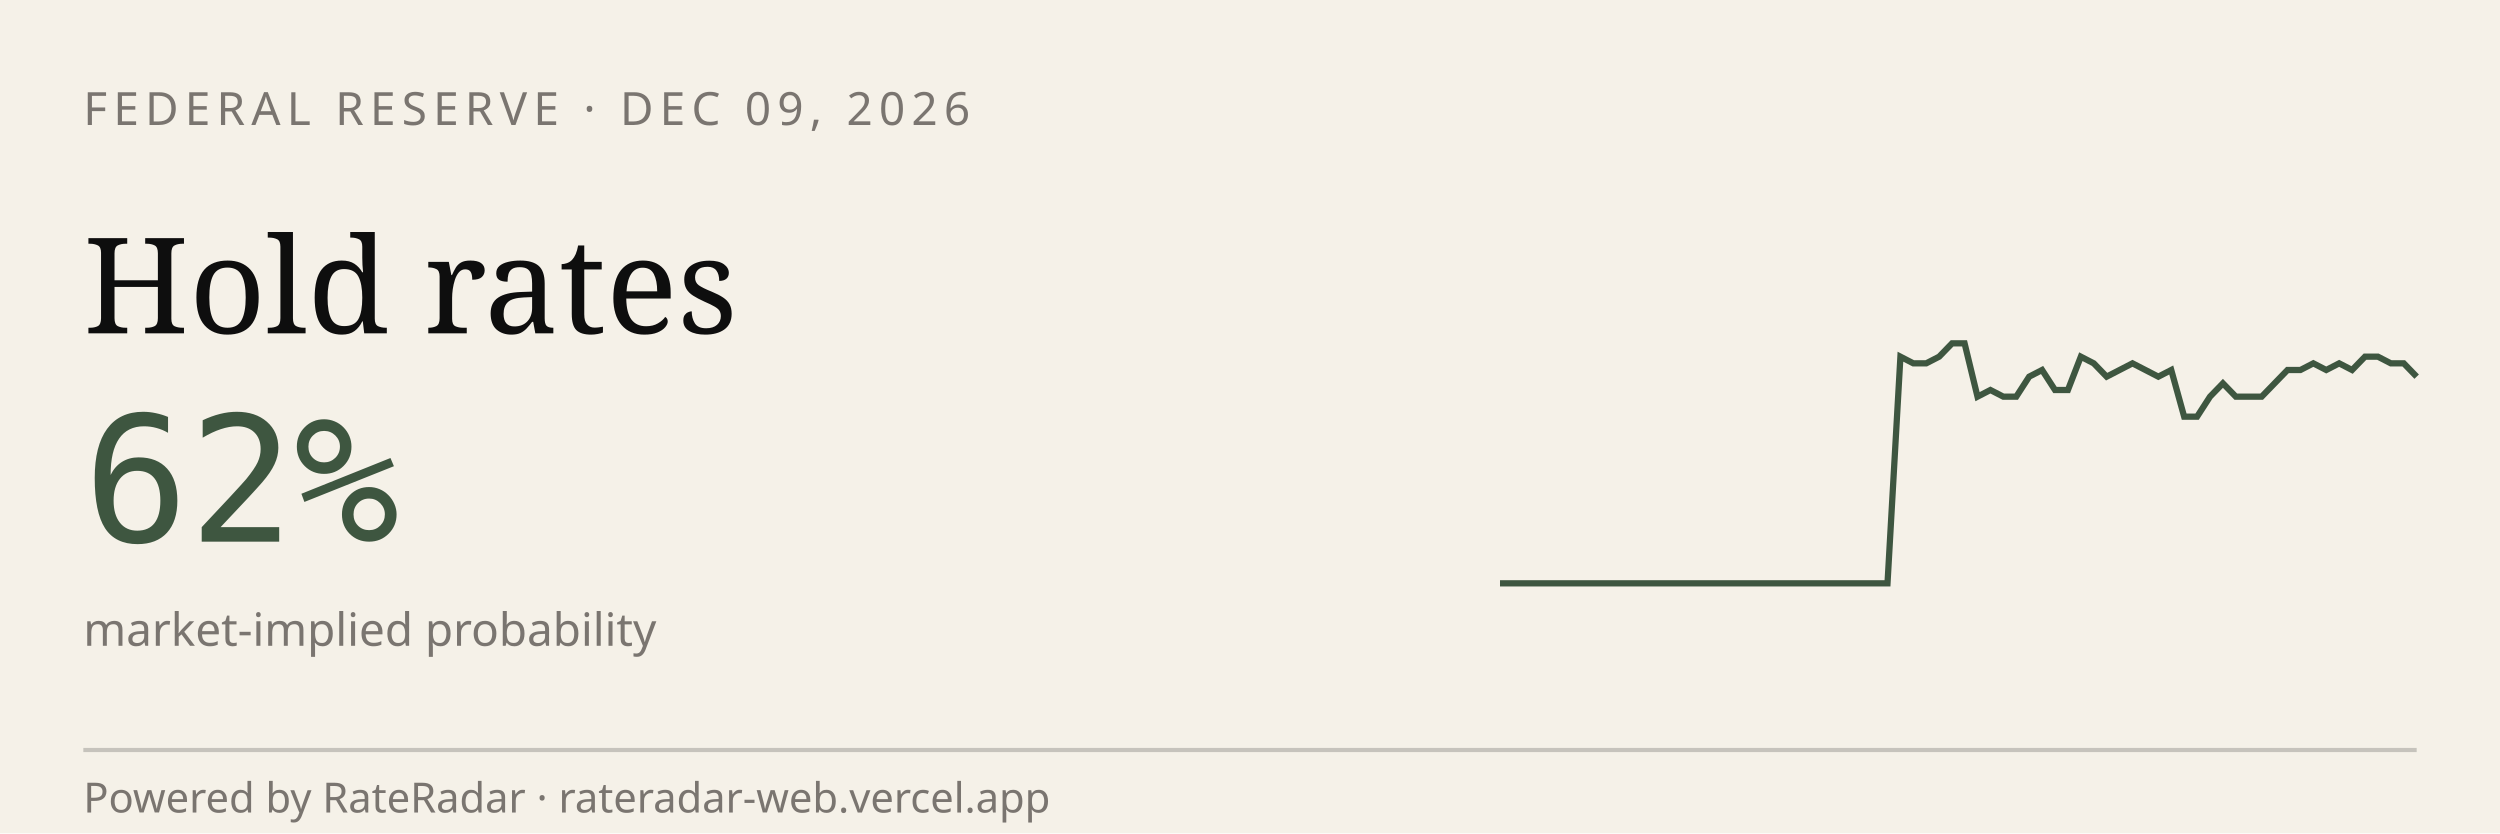
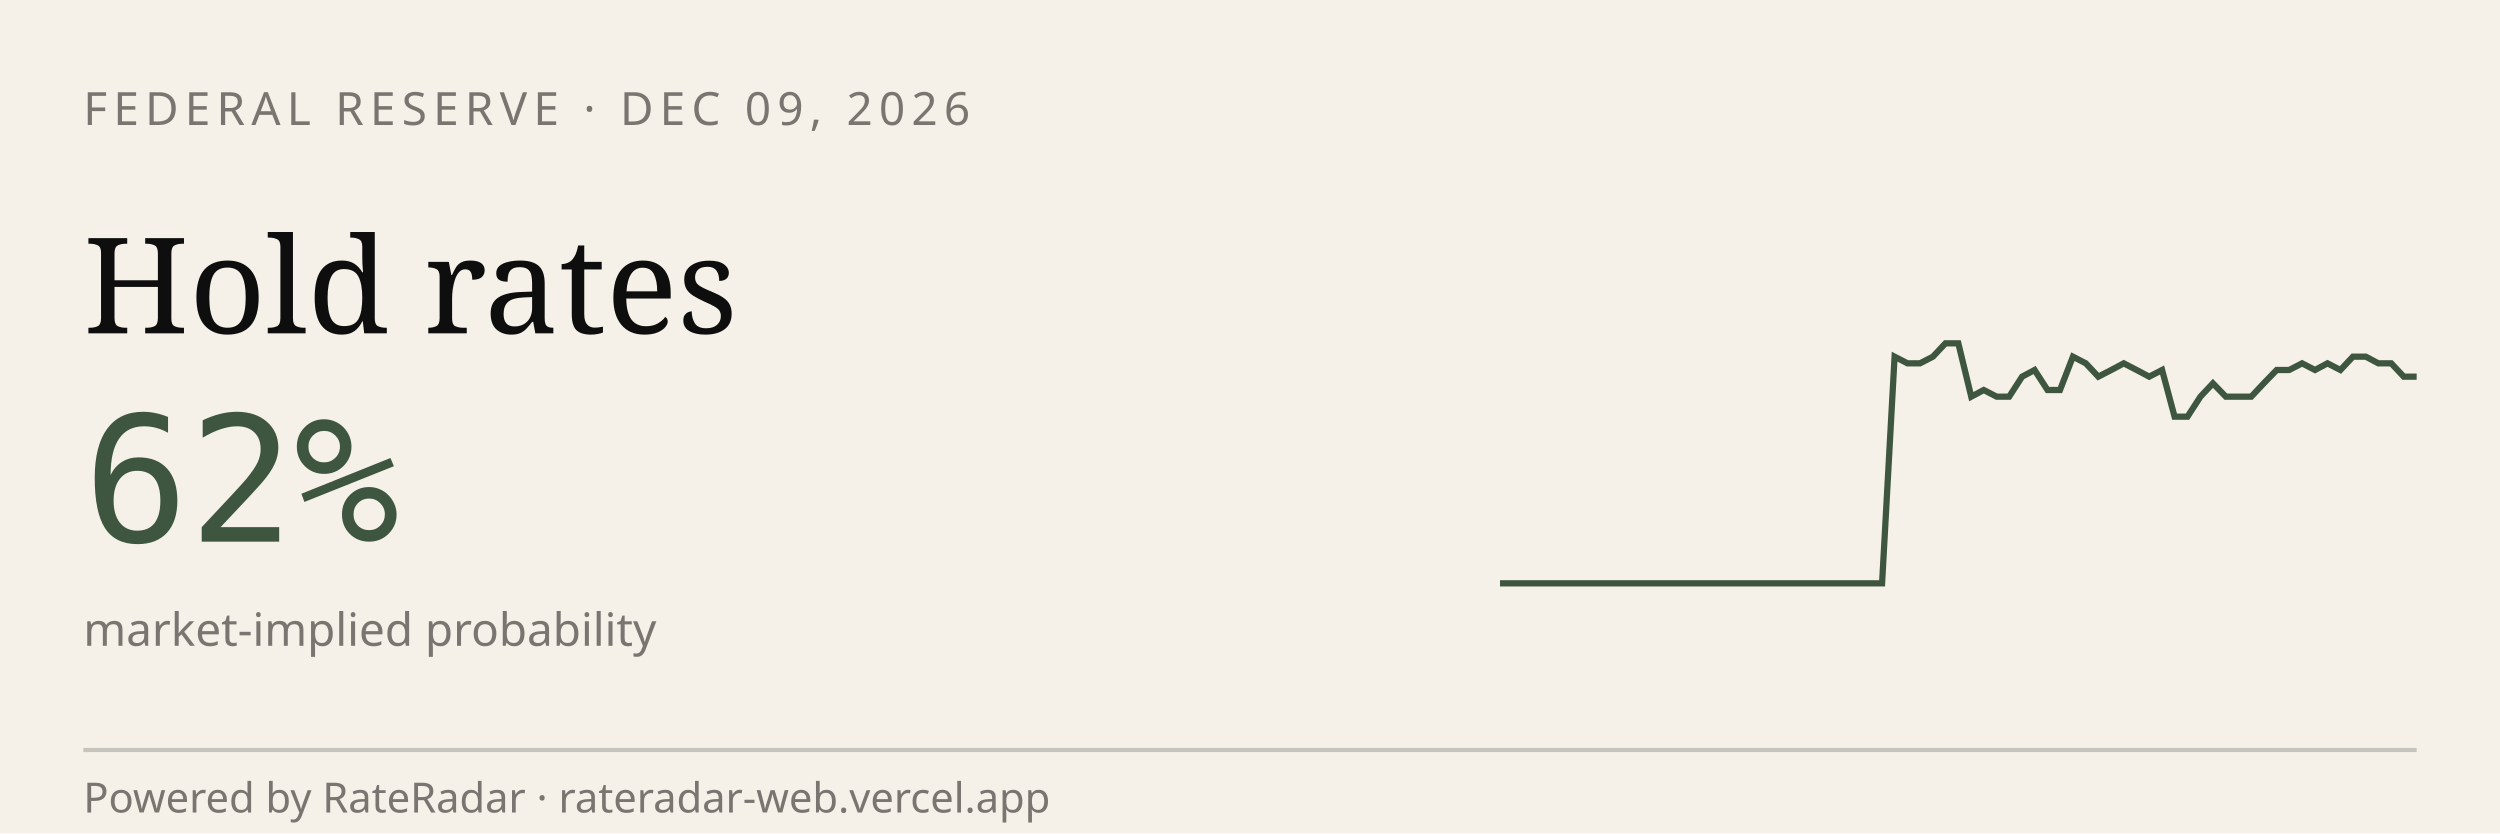
<svg xmlns="http://www.w3.org/2000/svg" viewBox="0 0 600 200" width="600" height="200" role="img" aria-label="RateRadar live odds for FED 2026-12-09">
  <rect width="600" height="200" fill="#F5F1E8" />
  <text x="20" y="30" font-family="sans-serif" font-size="11" letter-spacing="1.5" fill="#7A7570">FEDERAL RESERVE · DEC 09, 2026</text>
  <text x="20" y="80" font-family="Georgia, serif" font-size="32" fill="#0E0E0E">Hold rates</text>
  <text x="20" y="130" font-family="monospace" font-size="42" fill="#3E5640">62%</text>
  <text x="20" y="155" font-family="sans-serif" font-size="11" fill="#7A7570">market-implied probability</text>
-   <path d="M 360.0,140.0 L 363.1,140.0 L 366.2,140.0 L 369.3,140.0 L 372.4,140.0 L 375.5,140.0 L 378.6,140.0 L 381.7,140.0 L 384.8,140.0 L 387.9,140.0 L 391.0,140.0 L 394.1,140.0 L 397.2,140.0 L 400.3,140.0 L 403.4,140.0 L 406.5,140.0 L 409.6,140.0 L 412.7,140.0 L 415.8,140.0 L 418.9,140.0 L 422.0,140.0 L 425.1,140.0 L 428.2,140.0 L 431.3,140.0 L 434.4,140.0 L 437.5,140.0 L 440.6,140.0 L 443.7,140.0 L 446.8,140.0 L 449.9,140.0 L 453.0,140.0 L 456.1,85.6 L 459.2,87.2 L 462.3,87.2 L 465.4,85.6 L 468.5,82.4 L 471.5,82.4 L 474.6,95.2 L 477.7,93.6 L 480.8,95.2 L 483.9,95.2 L 487.0,90.4 L 490.1,88.8 L 493.2,93.6 L 496.3,93.6 L 499.4,85.6 L 502.5,87.2 L 505.6,90.4 L 508.7,88.8 L 511.8,87.2 L 514.9,88.8 L 518.0,90.4 L 521.1,88.8 L 524.2,100.0 L 527.3,100.0 L 530.4,95.2 L 533.5,92.0 L 536.6,95.2 L 539.7,95.2 L 542.8,95.2 L 545.9,92.0 L 549.0,88.8 L 552.1,88.8 L 555.2,87.2 L 558.3,88.8 L 561.4,87.2 L 564.5,88.8 L 567.6,85.6 L 570.7,85.6 L 573.8,87.2 L 576.9,87.2 L 580.0,90.4" stroke="#3E5640" stroke-width="1.5" fill="none" />
+   <path d="M 360.0,140.0 L 363.1,140.0 L 366.1,140.0 L 369.2,140.0 L 372.2,140.0 L 375.3,140.0 L 378.3,140.0 L 381.4,140.0 L 384.4,140.0 L 387.5,140.0 L 390.6,140.0 L 393.6,140.0 L 396.7,140.0 L 399.7,140.0 L 402.8,140.0 L 405.8,140.0 L 408.9,140.0 L 411.9,140.0 L 415.0,140.0 L 418.1,140.0 L 421.1,140.0 L 424.2,140.0 L 427.2,140.0 L 430.3,140.0 L 433.3,140.0 L 436.4,140.0 L 439.4,140.0 L 442.5,140.0 L 445.6,140.0 L 448.6,140.0 L 451.7,140.0 L 454.7,85.6 L 457.8,87.2 L 460.8,87.2 L 463.9,85.6 L 466.9,82.4 L 470.0,82.4 L 473.1,95.2 L 476.1,93.6 L 479.2,95.2 L 482.2,95.2 L 485.3,90.4 L 488.3,88.8 L 491.4,93.6 L 494.4,93.6 L 497.5,85.6 L 500.6,87.2 L 503.6,90.4 L 506.7,88.8 L 509.7,87.2 L 512.8,88.8 L 515.8,90.4 L 518.9,88.8 L 521.9,100.0 L 525.0,100.0 L 528.1,95.2 L 531.1,92.0 L 534.2,95.2 L 537.2,95.2 L 540.3,95.2 L 543.3,92.0 L 546.4,88.8 L 549.4,88.8 L 552.5,87.2 L 555.6,88.8 L 558.6,87.2 L 561.7,88.8 L 564.7,85.6 L 567.8,85.6 L 570.8,87.2 L 573.9,87.2 L 576.9,90.4 L 580.0,90.4" stroke="#3E5640" stroke-width="1.5" fill="none" />
  <line x1="20" y1="180" x2="580" y2="180" stroke="#0E0E0E33" />
  <text x="20" y="195" font-family="sans-serif" font-size="10" fill="#7A7570">Powered by RateRadar · rateradar-web.vercel.app</text>
</svg>
